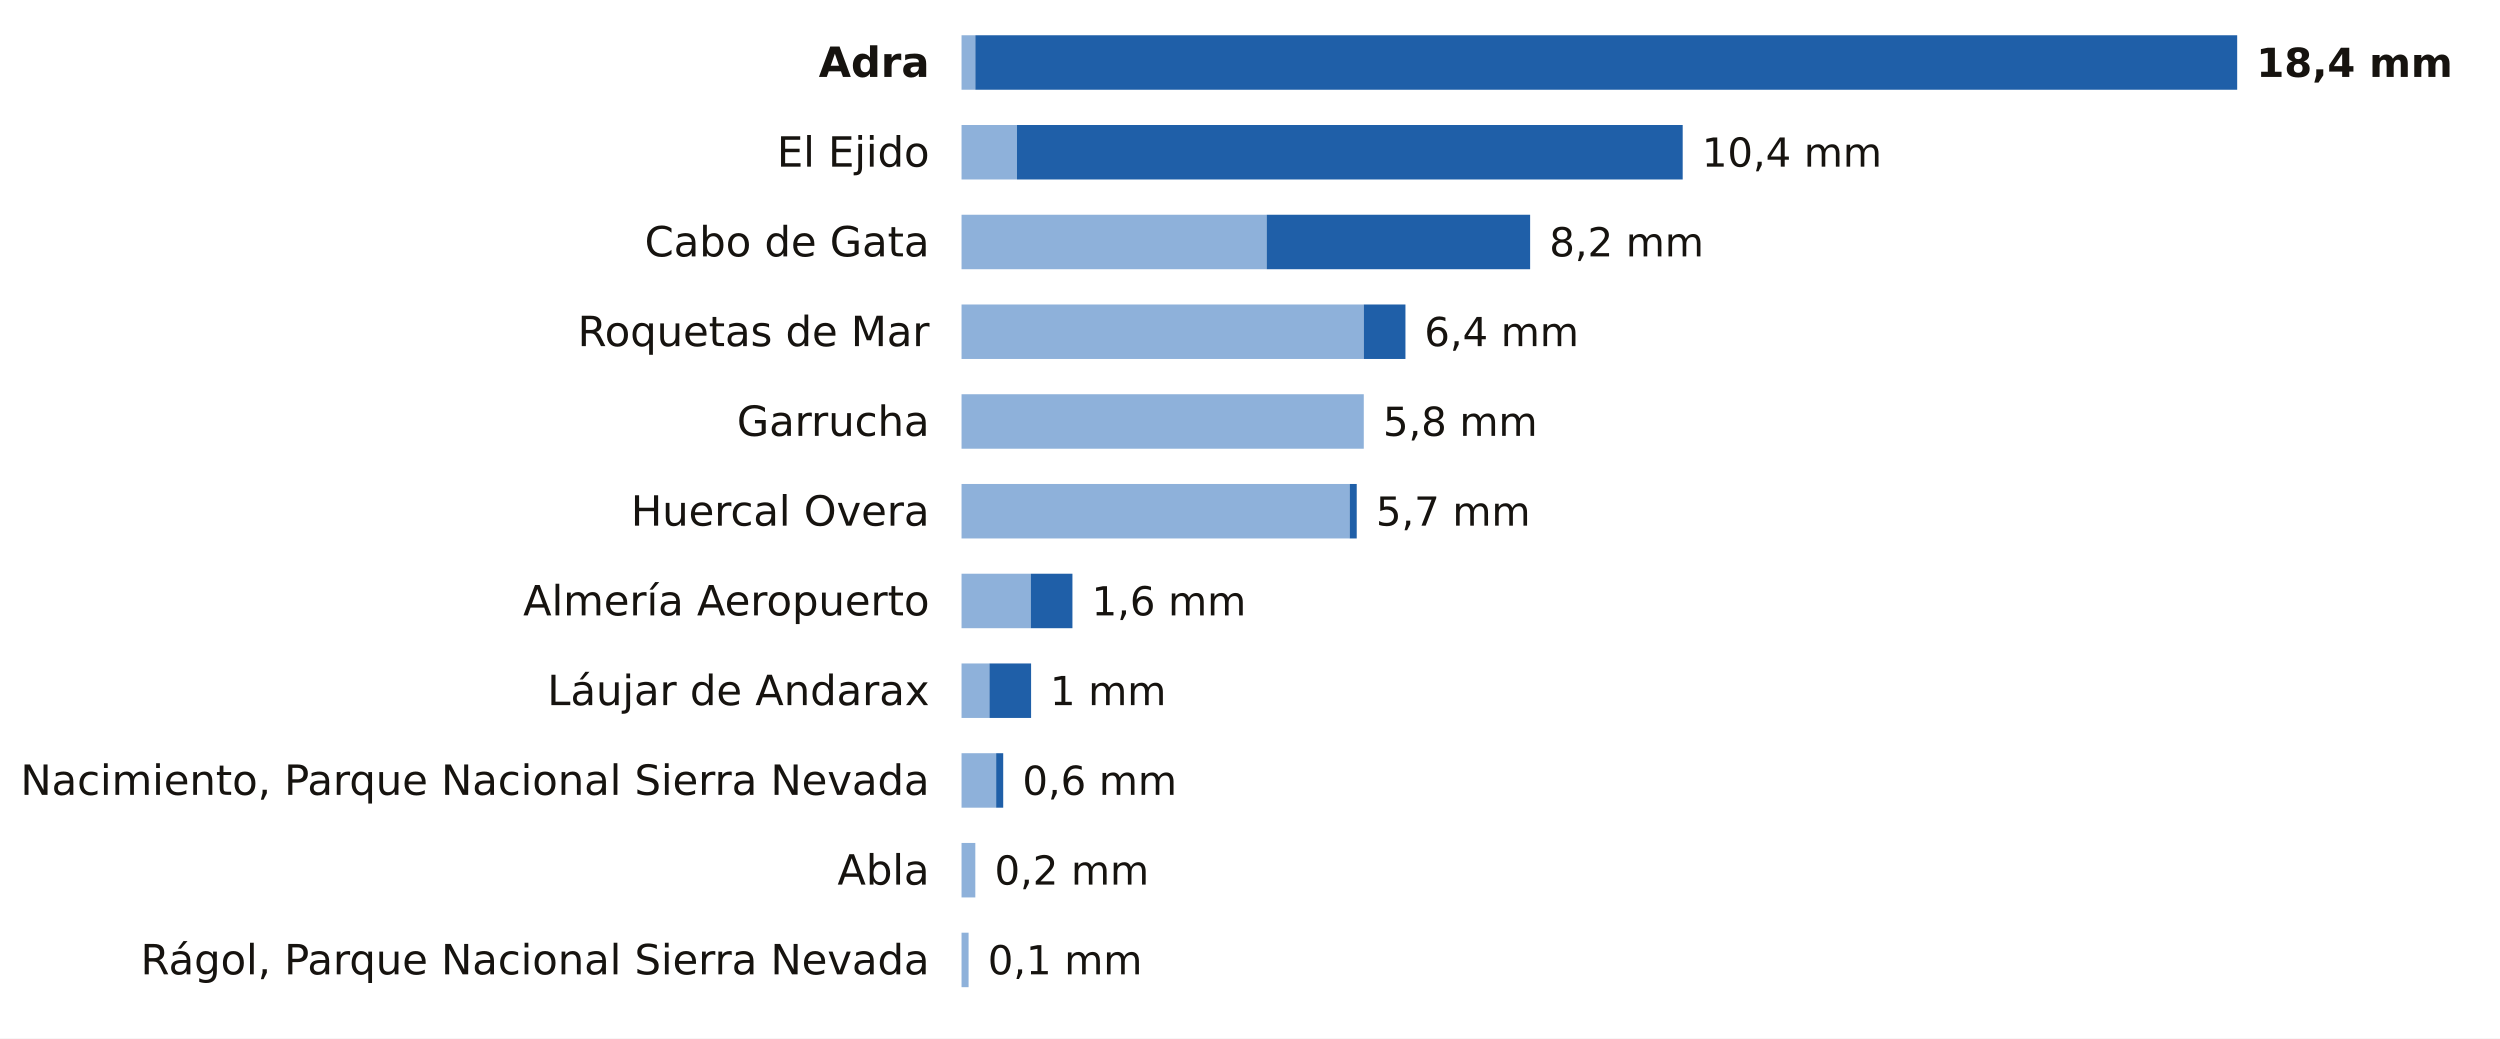
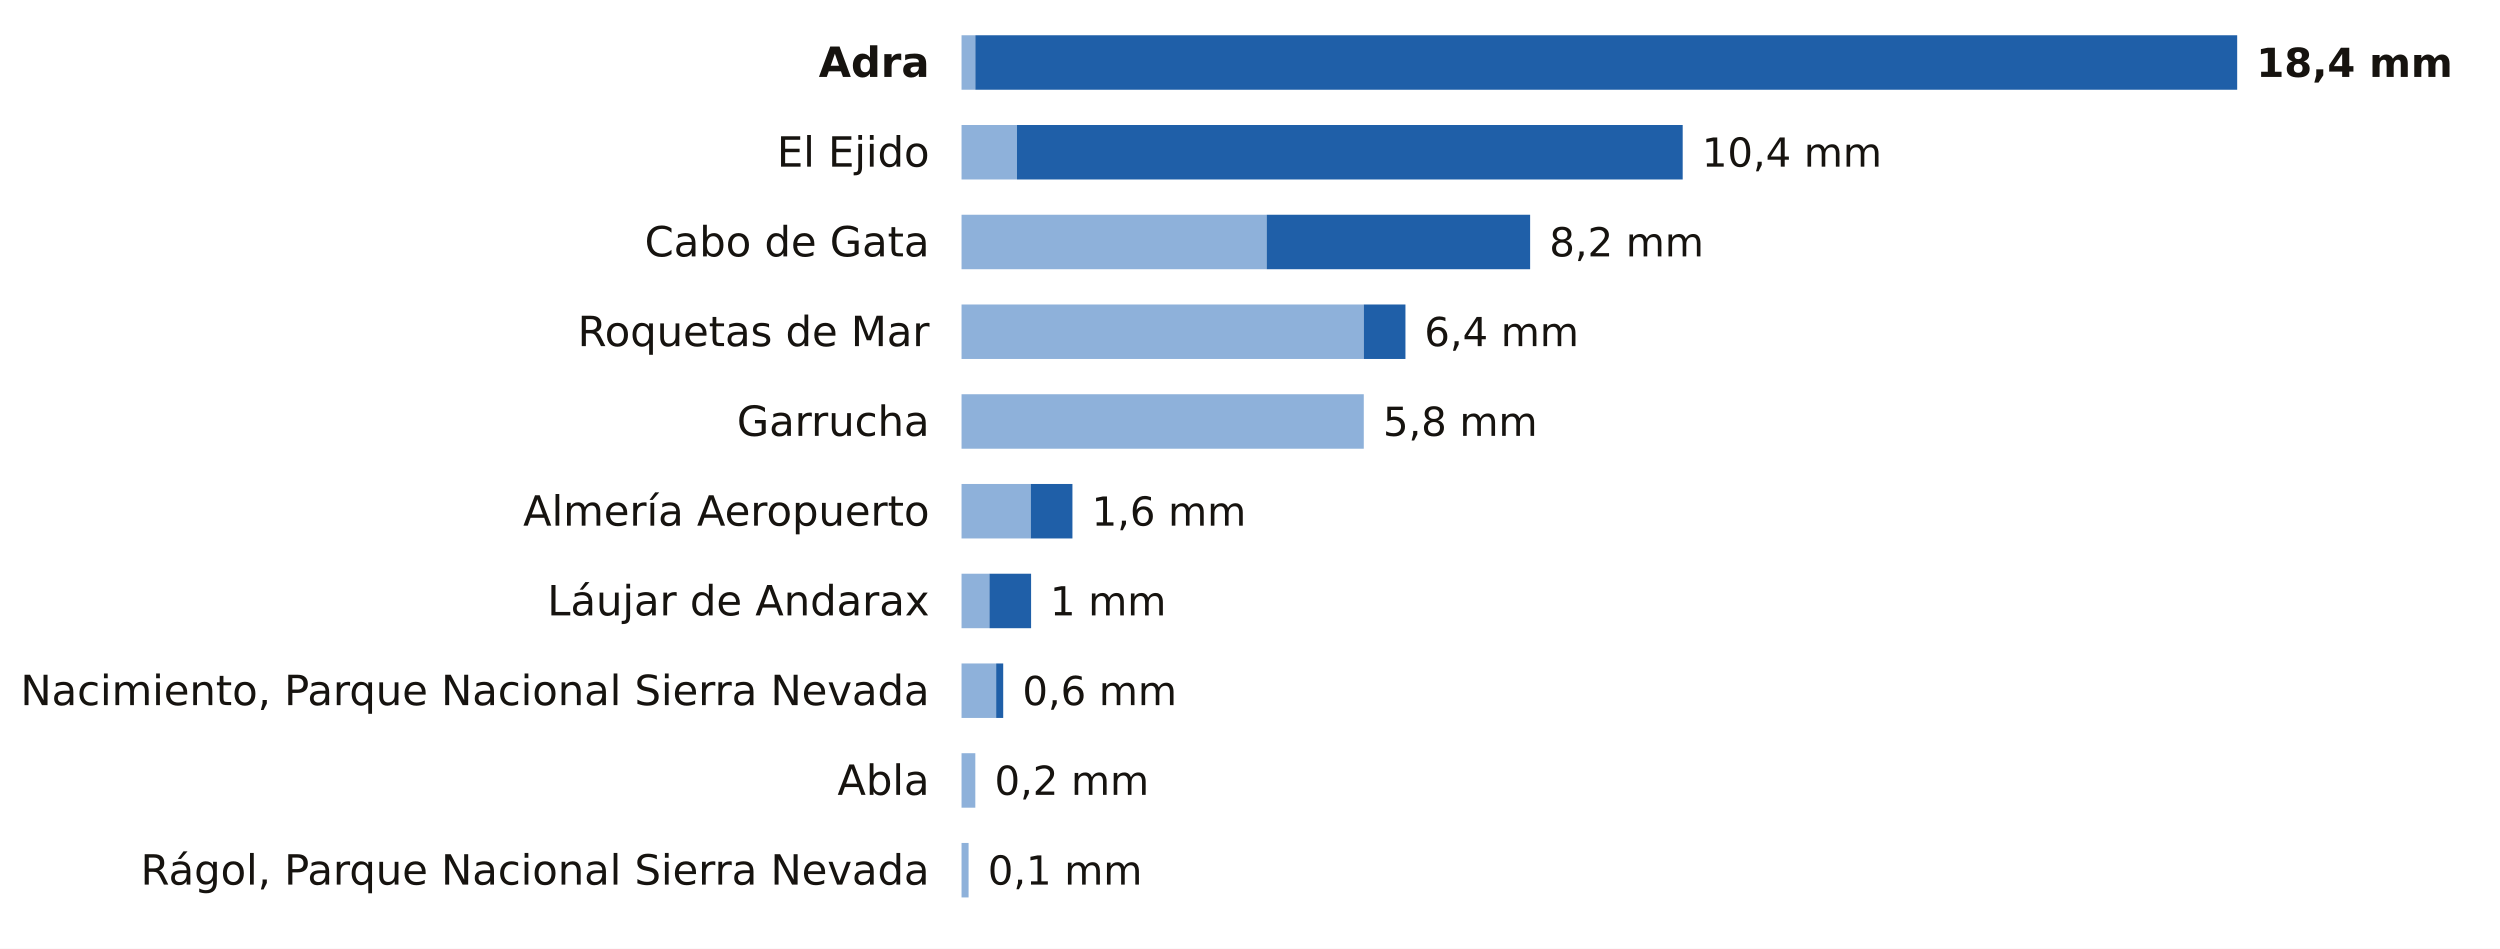
- <svg xmlns="http://www.w3.org/2000/svg" viewBox="0 0 780 324" width="780" height="324" role="img" aria-label="La lluvia de los últimos 7 días en las estaciones de AEMET de Almería">
-   <rect width="780" height="324" fill="#FFFFFF" />
+ <svg xmlns="http://www.w3.org/2000/svg" viewBox="0 0 780 296" width="780" height="296" role="img" aria-label="La lluvia de los últimos 7 días en las estaciones de AEMET de Almería">
+   <rect width="780" height="296" fill="#FFFFFF" />
  <text x="290.0" y="24.0" font-size="13" fill="#16130F" text-anchor="end" font-weight="600" font-family="Public Sans, DejaVu Sans, Arial, sans-serif">Adra</text>
  <rect x="300" y="11" width="4.3" height="17" fill="#8EB1DA" />
  <rect x="304.3" y="11" width="393.7" height="17" fill="#1F5FA8" />
  <text x="704.0" y="24.0" font-size="12.5" fill="#16130F" text-anchor="start" font-weight="700" font-family="Public Sans, DejaVu Sans, Arial, sans-serif">18,4 mm</text>
  <text x="290.0" y="52.0" font-size="13" fill="#16130F" text-anchor="end" font-weight="400" font-family="Public Sans, DejaVu Sans, Arial, sans-serif">El Ejido</text>
  <rect x="300" y="39" width="17.3" height="17" fill="#8EB1DA" />
  <rect x="317.3" y="39" width="207.7" height="17" fill="#1F5FA8" />
  <text x="531.0" y="52.0" font-size="12.5" fill="#16130F" text-anchor="start" font-weight="500" font-family="Public Sans, DejaVu Sans, Arial, sans-serif">10,4 mm</text>
  <text x="290.0" y="80.0" font-size="13" fill="#16130F" text-anchor="end" font-weight="400" font-family="Public Sans, DejaVu Sans, Arial, sans-serif">Cabo de Gata</text>
  <rect x="300" y="67" width="95.2" height="17" fill="#8EB1DA" />
  <rect x="395.2" y="67" width="82.2" height="17" fill="#1F5FA8" />
  <text x="483.4" y="80.0" font-size="12.5" fill="#16130F" text-anchor="start" font-weight="500" font-family="Public Sans, DejaVu Sans, Arial, sans-serif">8,2 mm</text>
  <text x="290.0" y="108.0" font-size="13" fill="#16130F" text-anchor="end" font-weight="400" font-family="Public Sans, DejaVu Sans, Arial, sans-serif">Roquetas de Mar</text>
  <rect x="300" y="95" width="125.5" height="17" fill="#8EB1DA" />
  <rect x="425.5" y="95" width="13.0" height="17" fill="#1F5FA8" />
  <text x="444.4" y="108.0" font-size="12.5" fill="#16130F" text-anchor="start" font-weight="500" font-family="Public Sans, DejaVu Sans, Arial, sans-serif">6,4 mm</text>
  <text x="290.0" y="136.0" font-size="13" fill="#16130F" text-anchor="end" font-weight="400" font-family="Public Sans, DejaVu Sans, Arial, sans-serif">Garrucha</text>
  <rect x="300" y="123" width="125.5" height="17" fill="#8EB1DA" />
  <text x="431.5" y="136.0" font-size="12.5" fill="#16130F" text-anchor="start" font-weight="500" font-family="Public Sans, DejaVu Sans, Arial, sans-serif">5,8 mm</text>
-   <text x="290.0" y="164.0" font-size="13" fill="#16130F" text-anchor="end" font-weight="400" font-family="Public Sans, DejaVu Sans, Arial, sans-serif">Huercal Overa</text>
-   <rect x="300" y="151" width="121.1" height="17" fill="#8EB1DA" />
-   <rect x="421.1" y="151" width="2.2" height="17" fill="#1F5FA8" />
-   <text x="429.3" y="164.0" font-size="12.5" fill="#16130F" text-anchor="start" font-weight="500" font-family="Public Sans, DejaVu Sans, Arial, sans-serif">5,7 mm</text>
-   <text x="290.0" y="192.0" font-size="13" fill="#16130F" text-anchor="end" font-weight="400" font-family="Public Sans, DejaVu Sans, Arial, sans-serif">Almería Aeropuerto</text>
-   <rect x="300" y="179" width="21.6" height="17" fill="#8EB1DA" />
-   <rect x="321.6" y="179" width="13.0" height="17" fill="#1F5FA8" />
-   <text x="340.6" y="192.0" font-size="12.5" fill="#16130F" text-anchor="start" font-weight="500" font-family="Public Sans, DejaVu Sans, Arial, sans-serif">1,6 mm</text>
-   <text x="290.0" y="220.0" font-size="13" fill="#16130F" text-anchor="end" font-weight="400" font-family="Public Sans, DejaVu Sans, Arial, sans-serif">Láujar de Andarax</text>
-   <rect x="300" y="207" width="8.7" height="17" fill="#8EB1DA" />
-   <rect x="308.7" y="207" width="13.0" height="17" fill="#1F5FA8" />
-   <text x="327.6" y="220.0" font-size="12.5" fill="#16130F" text-anchor="start" font-weight="500" font-family="Public Sans, DejaVu Sans, Arial, sans-serif">1 mm</text>
-   <text x="290.0" y="248.0" font-size="13" fill="#16130F" text-anchor="end" font-weight="400" font-family="Public Sans, DejaVu Sans, Arial, sans-serif">Nacimiento, Parque Nacional Sierra Nevada</text>
-   <rect x="300" y="235" width="10.8" height="17" fill="#8EB1DA" />
-   <rect x="310.8" y="235" width="2.2" height="17" fill="#1F5FA8" />
-   <text x="319.0" y="248.0" font-size="12.5" fill="#16130F" text-anchor="start" font-weight="500" font-family="Public Sans, DejaVu Sans, Arial, sans-serif">0,6 mm</text>
-   <text x="290.0" y="276.0" font-size="13" fill="#16130F" text-anchor="end" font-weight="400" font-family="Public Sans, DejaVu Sans, Arial, sans-serif">Abla</text>
-   <rect x="300" y="263" width="4.3" height="17" fill="#8EB1DA" />
-   <text x="310.3" y="276.0" font-size="12.5" fill="#16130F" text-anchor="start" font-weight="500" font-family="Public Sans, DejaVu Sans, Arial, sans-serif">0,2 mm</text>
-   <text x="290.0" y="304.0" font-size="13" fill="#16130F" text-anchor="end" font-weight="400" font-family="Public Sans, DejaVu Sans, Arial, sans-serif">Rágol, Parque Nacional Sierra Nevada</text>
-   <rect x="300" y="291" width="2.2" height="17" fill="#8EB1DA" />
-   <text x="308.2" y="304.0" font-size="12.5" fill="#16130F" text-anchor="start" font-weight="500" font-family="Public Sans, DejaVu Sans, Arial, sans-serif">0,1 mm</text>
+   <text x="290.0" y="164.0" font-size="13" fill="#16130F" text-anchor="end" font-weight="400" font-family="Public Sans, DejaVu Sans, Arial, sans-serif">Almería Aeropuerto</text>
+   <rect x="300" y="151" width="21.6" height="17" fill="#8EB1DA" />
+   <rect x="321.6" y="151" width="13.0" height="17" fill="#1F5FA8" />
+   <text x="340.6" y="164.0" font-size="12.5" fill="#16130F" text-anchor="start" font-weight="500" font-family="Public Sans, DejaVu Sans, Arial, sans-serif">1,6 mm</text>
+   <text x="290.0" y="192.0" font-size="13" fill="#16130F" text-anchor="end" font-weight="400" font-family="Public Sans, DejaVu Sans, Arial, sans-serif">Láujar de Andarax</text>
+   <rect x="300" y="179" width="8.7" height="17" fill="#8EB1DA" />
+   <rect x="308.7" y="179" width="13.0" height="17" fill="#1F5FA8" />
+   <text x="327.6" y="192.0" font-size="12.5" fill="#16130F" text-anchor="start" font-weight="500" font-family="Public Sans, DejaVu Sans, Arial, sans-serif">1 mm</text>
+   <text x="290.0" y="220.0" font-size="13" fill="#16130F" text-anchor="end" font-weight="400" font-family="Public Sans, DejaVu Sans, Arial, sans-serif">Nacimiento, Parque Nacional Sierra Nevada</text>
+   <rect x="300" y="207" width="10.8" height="17" fill="#8EB1DA" />
+   <rect x="310.8" y="207" width="2.2" height="17" fill="#1F5FA8" />
+   <text x="319.0" y="220.0" font-size="12.5" fill="#16130F" text-anchor="start" font-weight="500" font-family="Public Sans, DejaVu Sans, Arial, sans-serif">0,6 mm</text>
+   <text x="290.0" y="248.0" font-size="13" fill="#16130F" text-anchor="end" font-weight="400" font-family="Public Sans, DejaVu Sans, Arial, sans-serif">Abla</text>
+   <rect x="300" y="235" width="4.3" height="17" fill="#8EB1DA" />
+   <text x="310.3" y="248.0" font-size="12.5" fill="#16130F" text-anchor="start" font-weight="500" font-family="Public Sans, DejaVu Sans, Arial, sans-serif">0,2 mm</text>
+   <text x="290.0" y="276.0" font-size="13" fill="#16130F" text-anchor="end" font-weight="400" font-family="Public Sans, DejaVu Sans, Arial, sans-serif">Rágol, Parque Nacional Sierra Nevada</text>
+   <rect x="300" y="263" width="2.2" height="17" fill="#8EB1DA" />
+   <text x="308.2" y="276.0" font-size="12.5" fill="#16130F" text-anchor="start" font-weight="500" font-family="Public Sans, DejaVu Sans, Arial, sans-serif">0,1 mm</text>
</svg>
